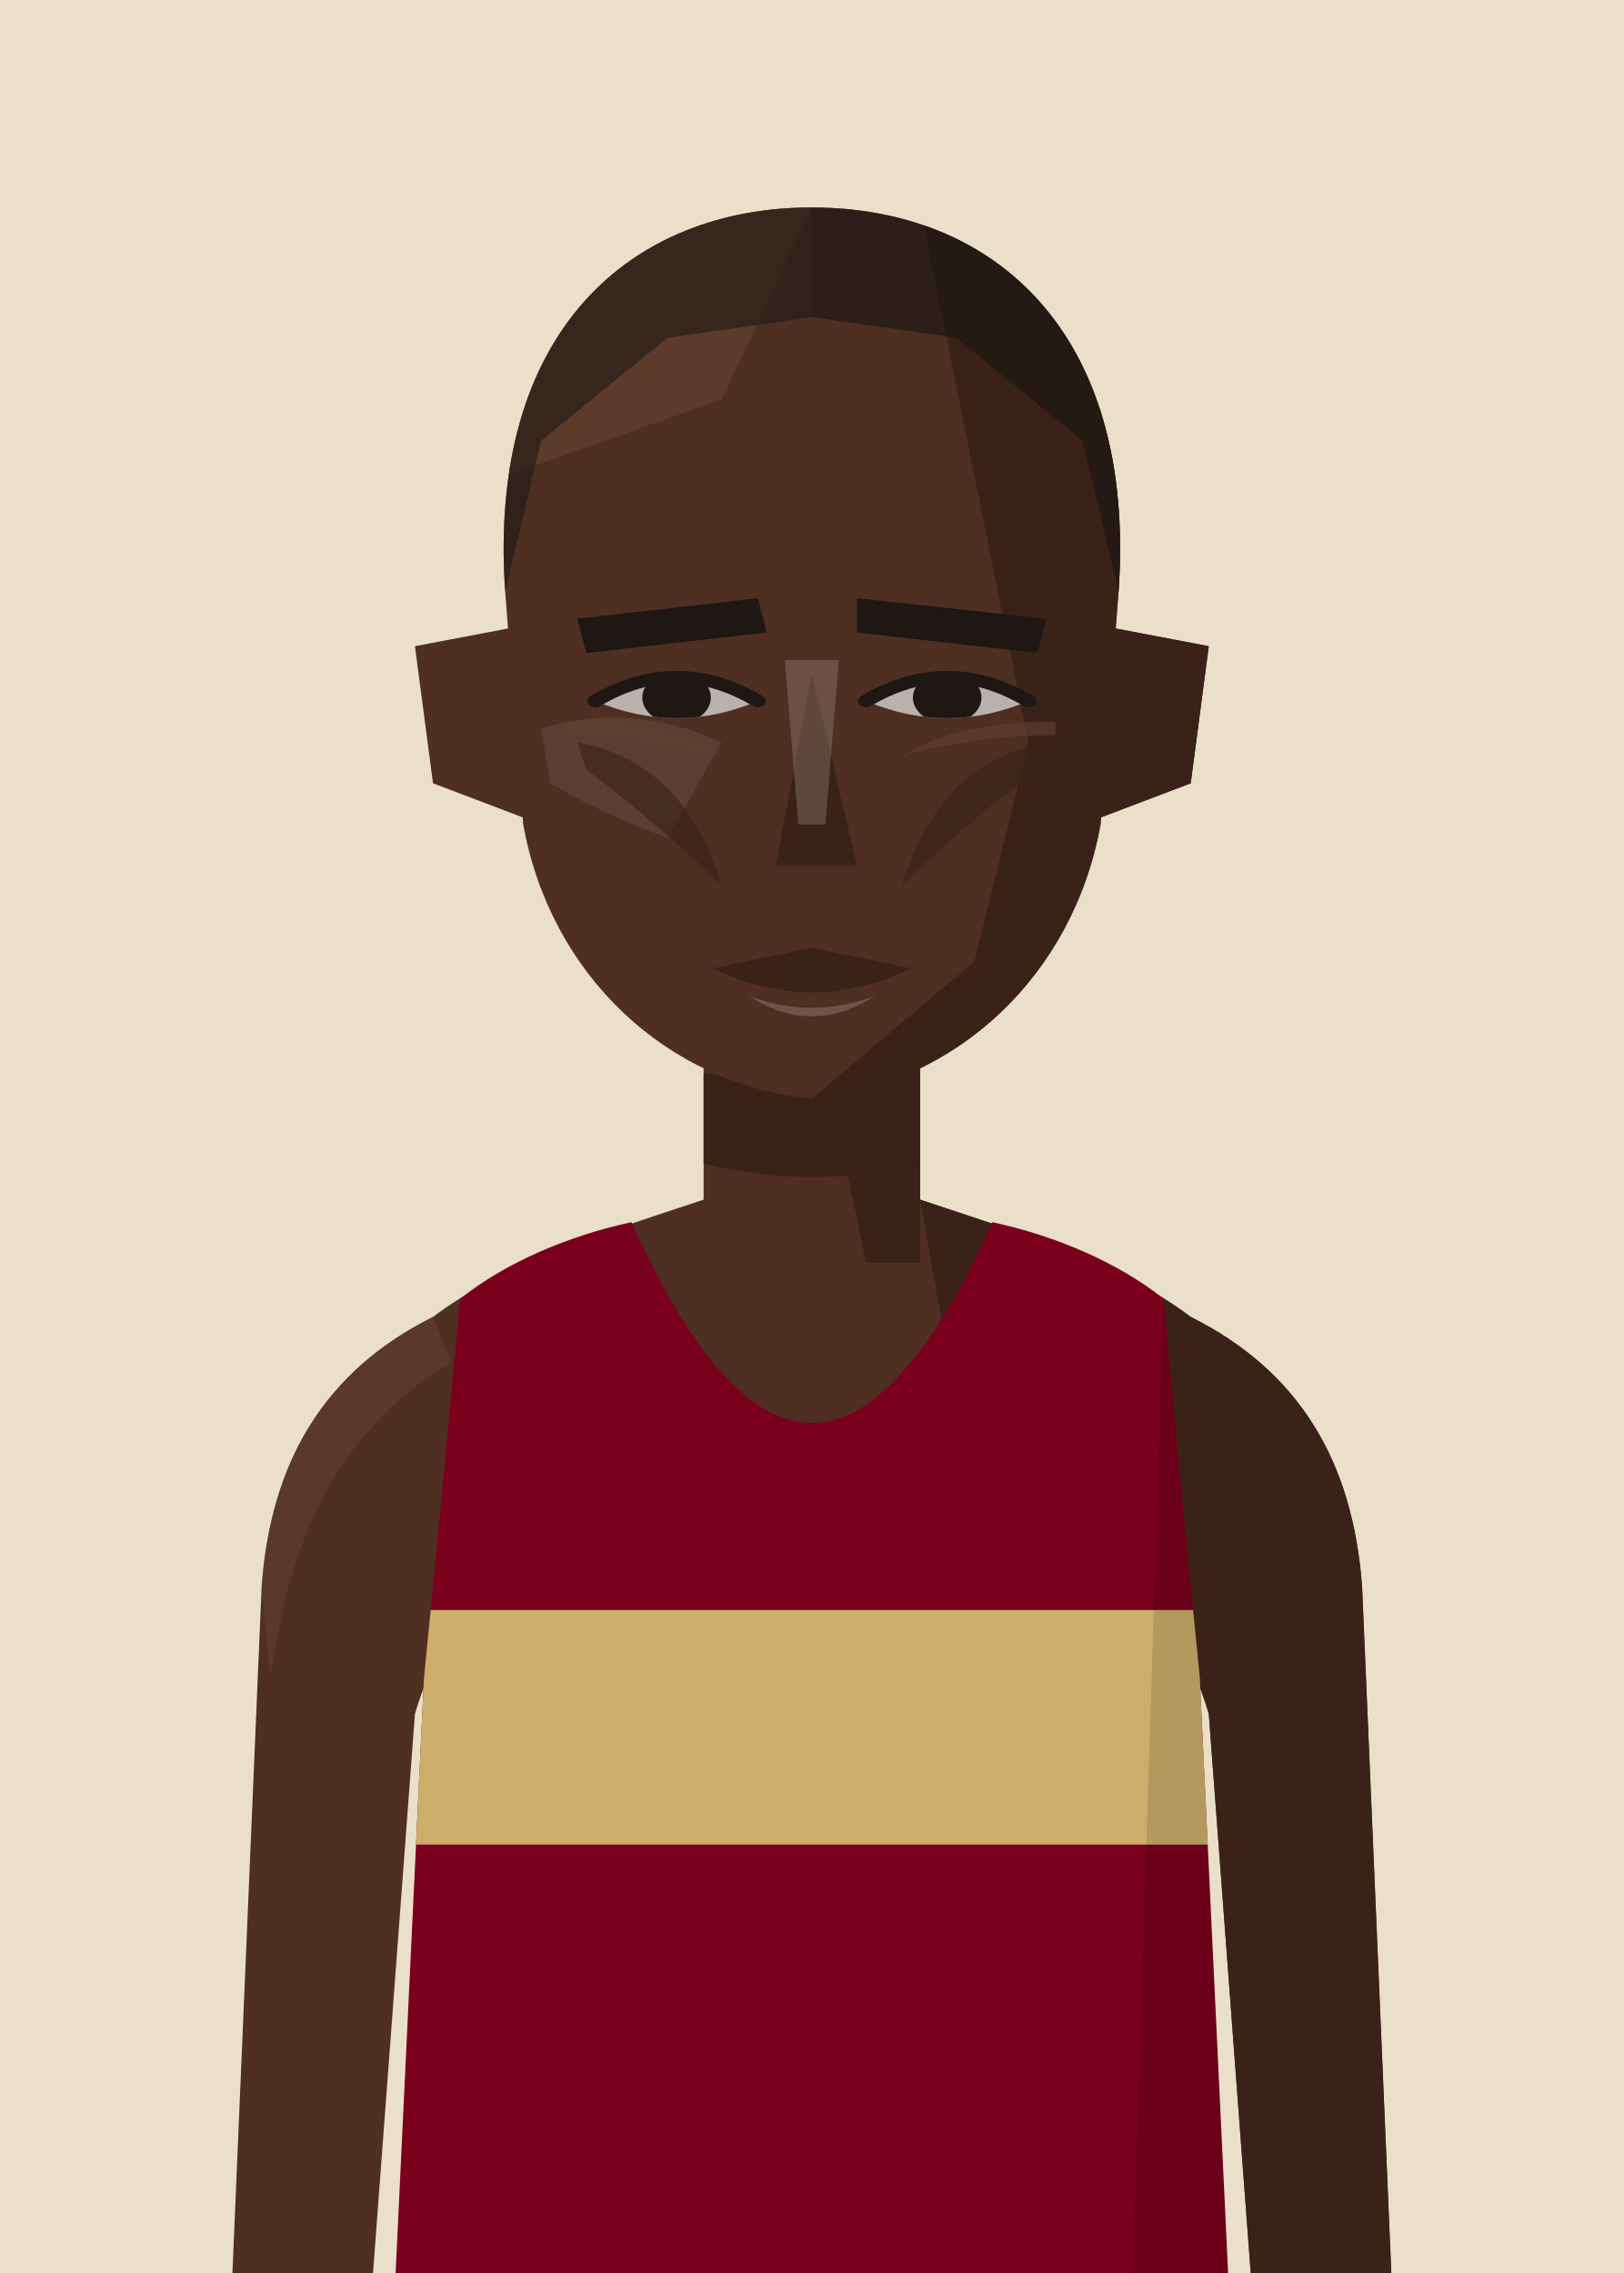
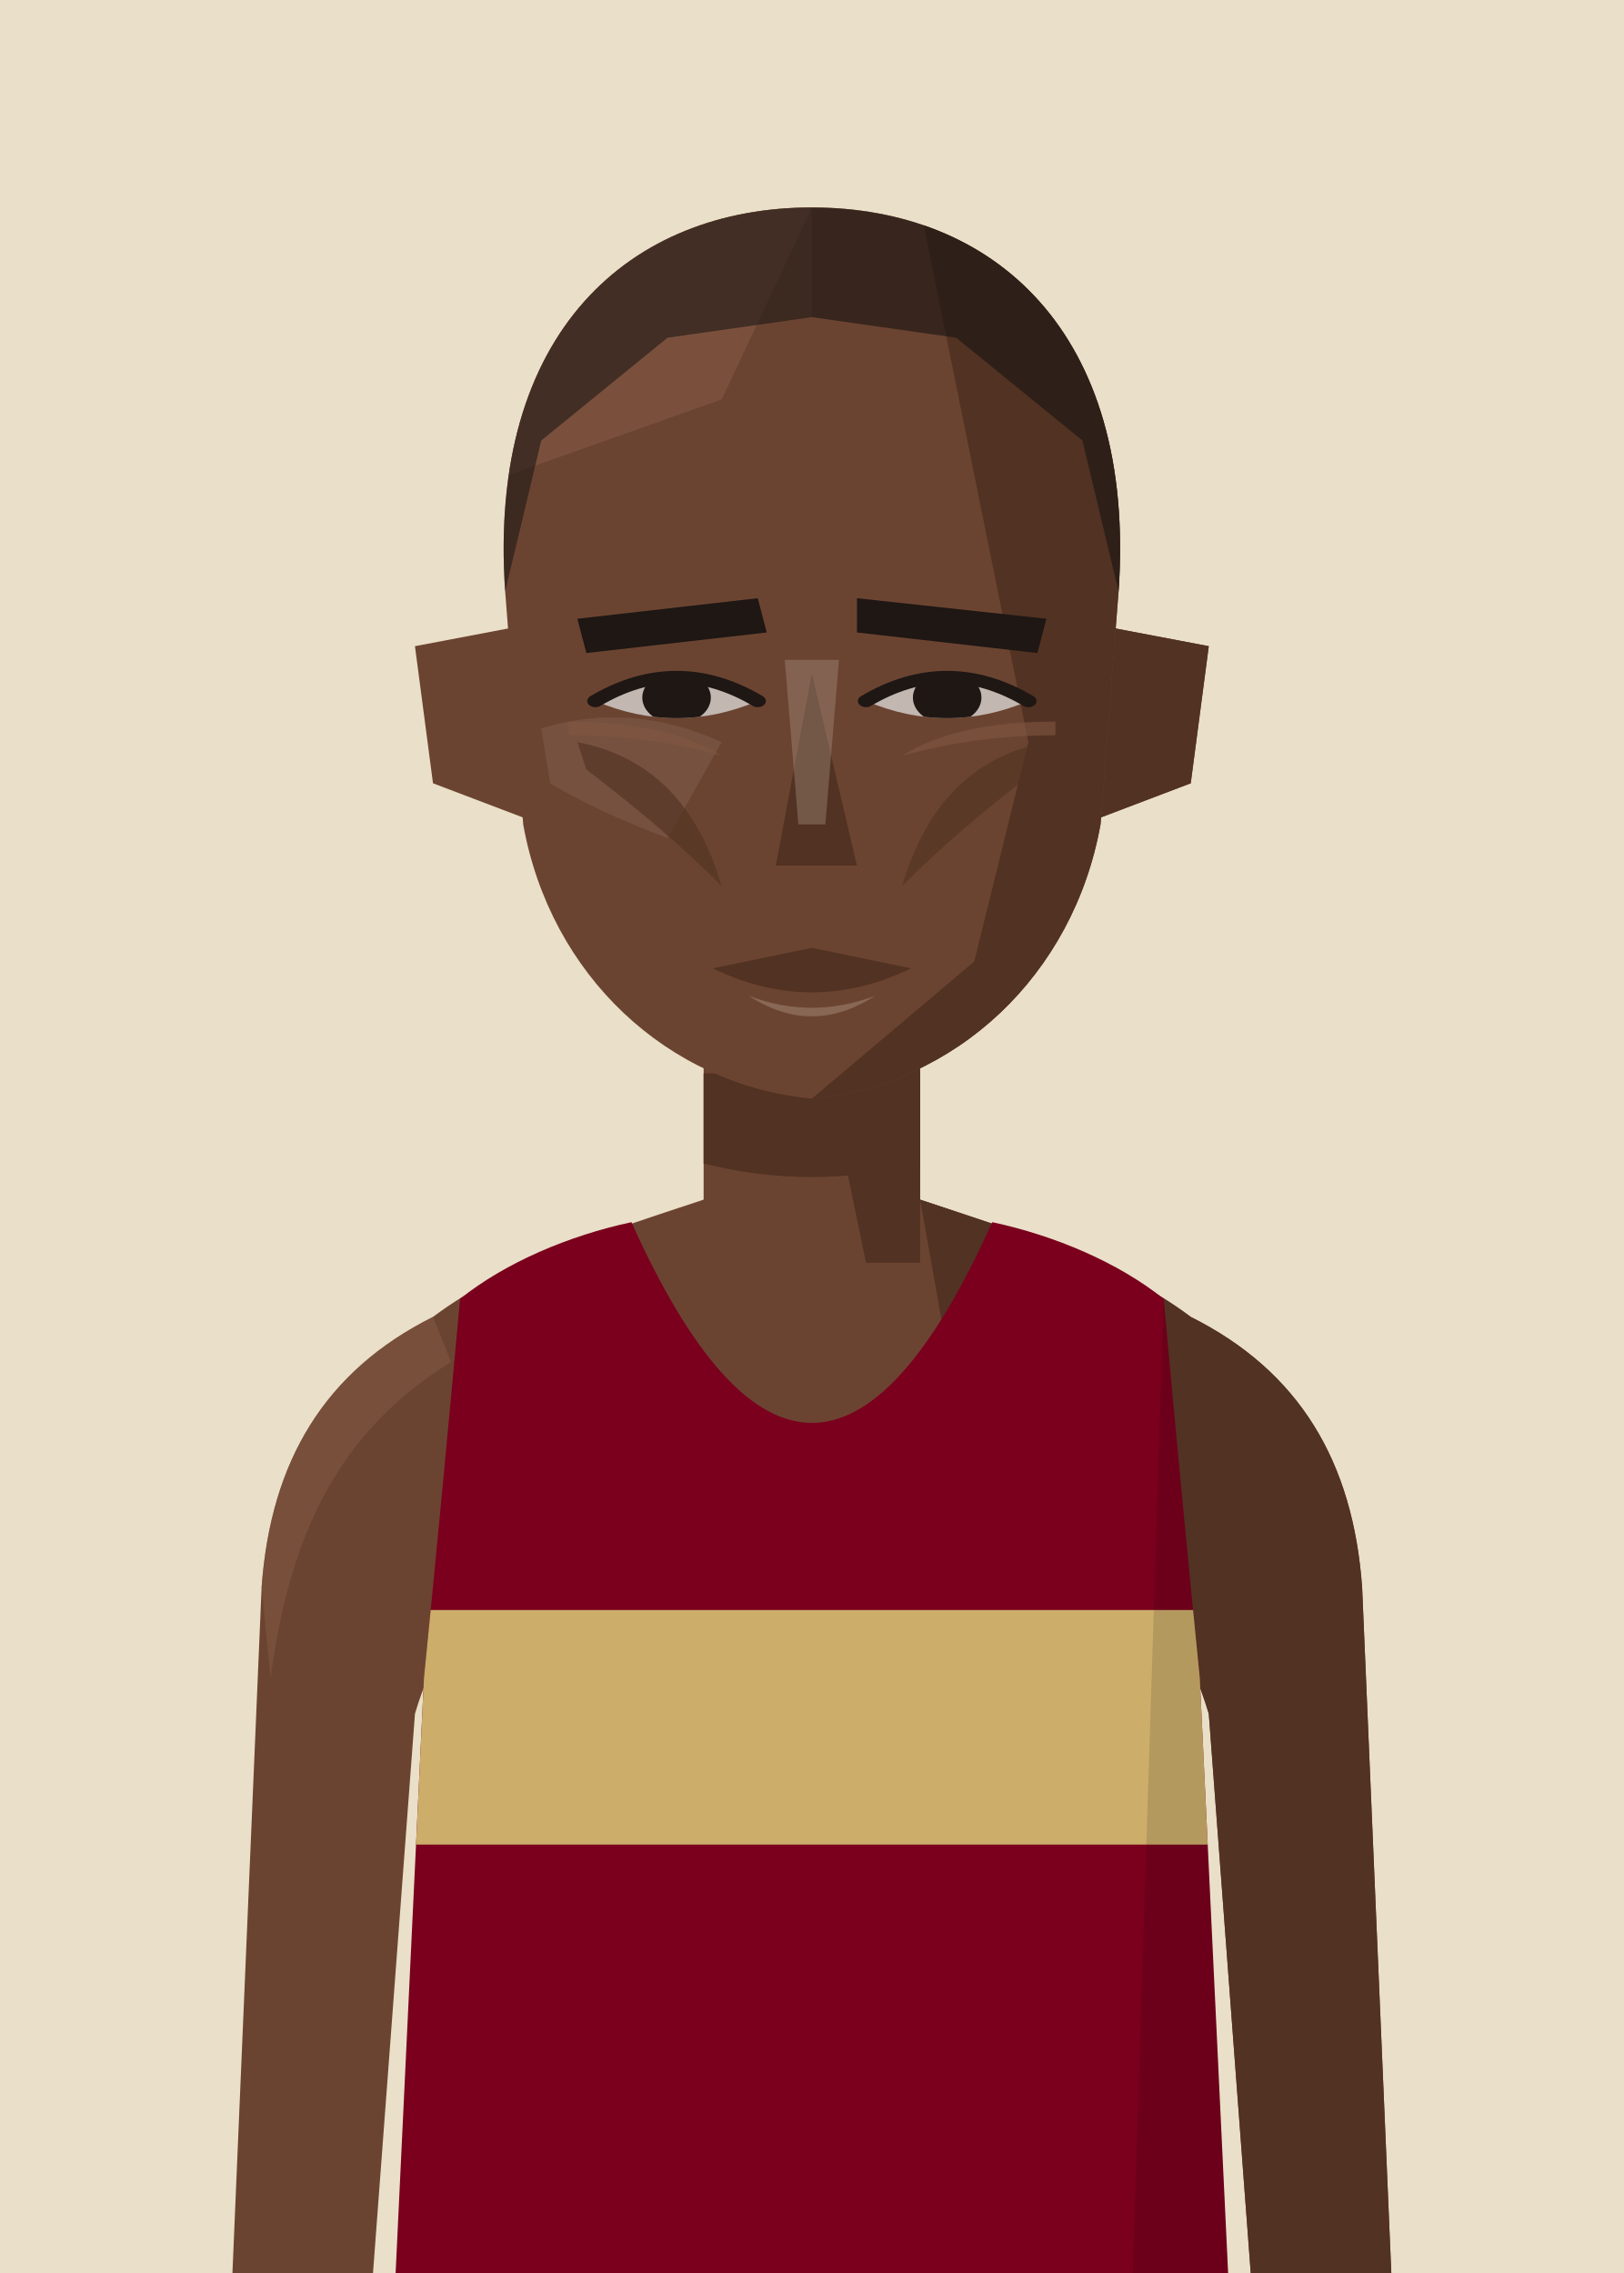
<svg xmlns="http://www.w3.org/2000/svg" viewBox="10 20 180 252">
  <defs>
    <clipPath id="vf">
      <path d="M53,330 L57,246 Q59,226 61,204 C66,200 73,197 80,195.5 Q100,240 120,195.5 C127,197 134,200 139,204 Q141,226 143,246 L147,330 Z" />
    </clipPath>
    <clipPath id="hf">
      <path d="M66,96 C64,58 80,40 100,40 C120,40 136,58 134,96 L132,130 C129,152 116,168 100,170 C84,168 71,152 68,130 Z" />
    </clipPath>
    <clipPath id="rf">
      <rect x="100" y="0" width="100" height="300" />
    </clipPath>
    <clipPath id="ef">
      <path d="M76,112 Q85,105 94,112 Q85,117 76,112 Z" />
      <path d="M106,112 Q115,105 124,112 Q115,117 106,112 Z" />
    </clipPath>
    <clipPath id="cf">
      <rect x="0" y="92" width="200" height="300" />
    </clipPath>
  </defs>
  <rect width="200" height="280" fill="#EADFC8" />
  <g transform="translate(0,-40)">
-     <rect x="88" y="171" width="24" height="37" fill="#4E2F22" />
-     <path d="M88,193 C76,197 66,200 58,206 C46,212 40,222 39,236 L35,330 L50,330 L56,250 Q59,240 64,238 L136,238 Q141,240 144,250 L150,330 L165,330 L161,236 C160,222 154,212 142,206 C134,200 124,197 112,193" fill="#4E2F22" />
-     <g fill="#3B2219">
+     <rect x="88" y="171" width="24" height="37" fill="#6B4431" />
+     <path d="M88,193 C76,197 66,200 58,206 C46,212 40,222 39,236 L35,330 L50,330 L56,250 Q59,240 64,238 L136,238 Q141,240 144,250 L150,330 L165,330 L161,236 C160,222 154,212 142,206 C134,200 124,197 112,193" fill="#6B4431" />
+     <g fill="#523222">
      <path d="M112,193 C124,197 134,200 142,206 C154,212 160,222 161,236 L165,330 L150,330 L144,250 Q141,240 136,238 L120,238 Z" />
-       <path d="M58,206 C46,212 40,222 39,236 L40,246 C42,231 47,219 60,211 Z" fill="#62402F" opacity=".6" />
+       <path d="M58,206 C46,212 40,222 39,236 L40,246 C42,231 47,219 60,211 Z" fill="#805641" opacity=".6" />
      <polygon points="100,171 112,171 112,200 106,200" />
      <path d="M88,179 L112,179 L112,189 Q100,192 88,189 Z" />
    </g>
    <g transform="translate(0,83) scale(1,0.76) translate(0,-40)">
-       <g fill="#4E2F22">
+       <g fill="#6B4431">
        <path d="M72,100 L56,104 L58,124 L74,132 Z" />
        <path d="M128,100 L144,104 L142,124 L126,132 Z" />
-         <path d="M128,100 L144,104 L142,124 L126,132 Z" fill="#3B2219" />
+         <path d="M128,100 L144,104 L142,124 L126,132 Z" fill="#523222" />
        <path d="M66,96 C64,58 80,40 100,40 C120,40 136,58 134,96 L132,130 C129,152 116,168 100,170 C84,168 71,152 68,130 Z" />
      </g>
      <g clip-path="url(#hf)">
-         <polygon points="112,40 140,40 140,180 100,180 100,170 118,150 124,118 120,92" fill="#3B2219" />
-         <polygon points="60,40 100,40 90,68 60,82" fill="#62402F" opacity=".7" />
+         <polygon points="112,40 140,40 140,180 100,180 100,170 118,150 124,118 120,92" fill="#523222" />
+         <polygon points="60,40 100,40 90,68 60,82" fill="#805641" opacity=".7" />
      </g>
      <g fill="#1E1714">
        <polygon points="74,100 94,97 95,102 75,105" />
        <polygon points="105,97 126,100 125,105 105,102" />
      </g>
-       <g fill="#BAB0AD">
+       <g fill="#C2B7B1">
        <path d="M76,112 Q85,105 94,112 Q85,117 76,112 Z" />
        <path d="M106,112 Q115,105 124,112 Q115,117 106,112 Z" />
      </g>
      <g clip-path="url(#ef)" fill="#1E1714">
        <circle cx="85" cy="111.5" r="3.8" />
        <circle cx="115" cy="111.5" r="3.8" />
      </g>
      <g fill="none" stroke="#1E1714" stroke-width="1.8" stroke-linecap="round">
        <path d="M76,112 Q85,105 94,112" />
        <path d="M106,112 Q115,105 124,112" />
      </g>
-       <polygon points="100,108 105,136 96,136" fill="#3B2219" />
-       <path d="M89,151 L100,148 L111,151 Q100,158 89,151 Z" fill="#3B2219" />
-       <g fill="#A18C82" clip-path="url(#hf)">
+       <polygon points="100,108 105,136 96,136" fill="#523222" />
+       <path d="M89,151 L100,148 L111,151 Q100,158 89,151 Z" fill="#523222" />
+       <g fill="#B39A8D" clip-path="url(#hf)">
        <path d="M97,106 L103,106 L101.5,130 L98.5,130 Z" opacity=".35" />
        <path d="M70,116 Q80,112 90,118 L84,132 Q76,128 71,124 Z" opacity=".16" />
        <path d="M93,155 Q100,158.5 107,155 Q100,161 93,155 Z" opacity=".4" />
      </g>
      <g clip-path="url(#hf)">
-         <g fill="#3B2219" opacity=".65">
+         <g fill="#523222" opacity=".65">
          <path d="M74,118 Q86,121 90,139 Q84,131 75,122 Z" />
          <path d="M126,118 Q114,121 110,139 Q116,131 125,122 Z" />
        </g>
-         <g fill="#62402F" opacity=".6">
+         <g fill="#805641" opacity=".6">
          <path d="M73,115 Q84,115 90,120 Q82,117 73,117 Z" />
          <path d="M127,115 Q116,115 110,120 Q118,117 127,117 Z" />
        </g>
      </g>
      <g fill="#1C1714" opacity=".6">
        <path d="M66,96 C64,58 80,40 100,40 C120,40 136,58 134,96 L130,74 L116,59 L100,56 L84,59 L70,74 Z" />
        <g clip-path="url(#rf)" fill="#000" opacity=".22">
          <path d="M66,96 C64,58 80,40 100,40 C120,40 136,58 134,96 L130,74 L116,59 L100,56 L84,59 L70,74 Z" />
        </g>
      </g>
    </g>
    <g clip-path="url(#vf)">
      <path d="M53,330 L57,246 Q59,226 61,204 C66,200 73,197 80,195.5 Q100,240 120,195.5 C127,197 134,200 139,204 Q141,226 143,246 L147,330 Z" fill="#7A001D" />
      <g transform="matrix(6.2857 0 0 6.5 37.14 193)">
        <rect x="0" y="7" width="20" height="4" fill="#CCAD6A" />
      </g>
      <path d="M139,204 Q141,226 143,246 L147,330 L135,330 Z" fill="#000" opacity="0.12" />
    </g>
  </g>
</svg>
